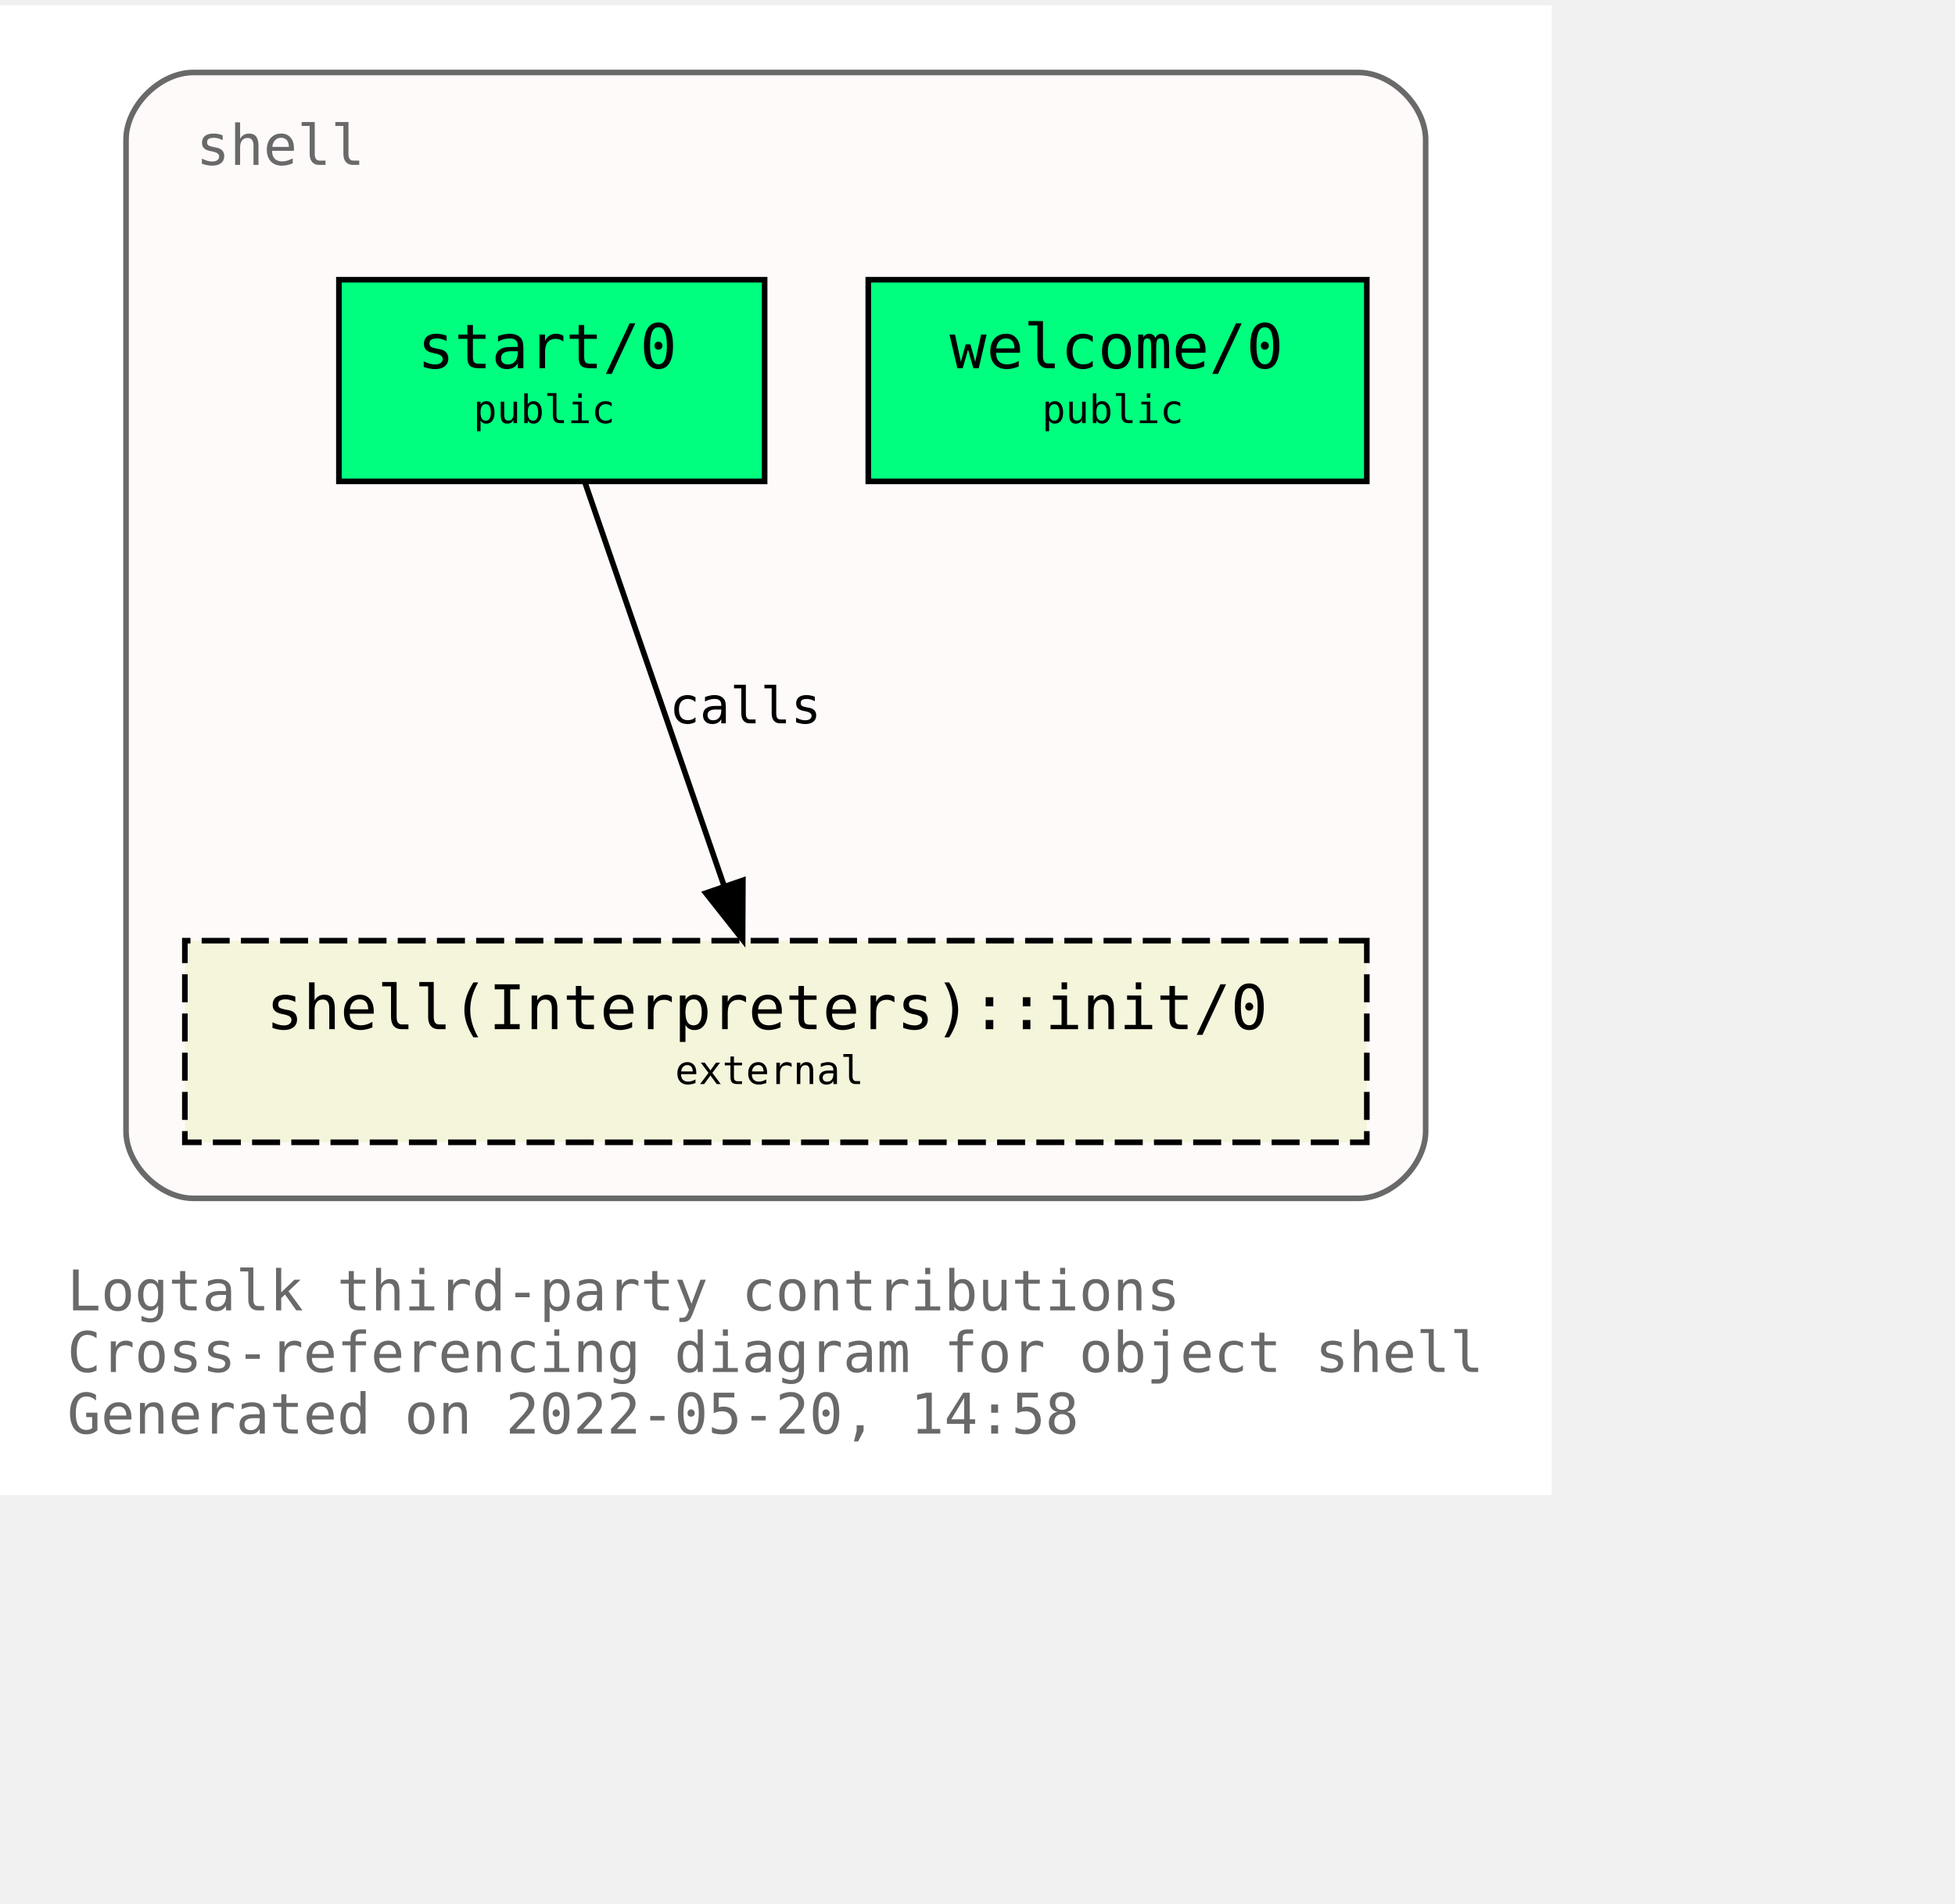
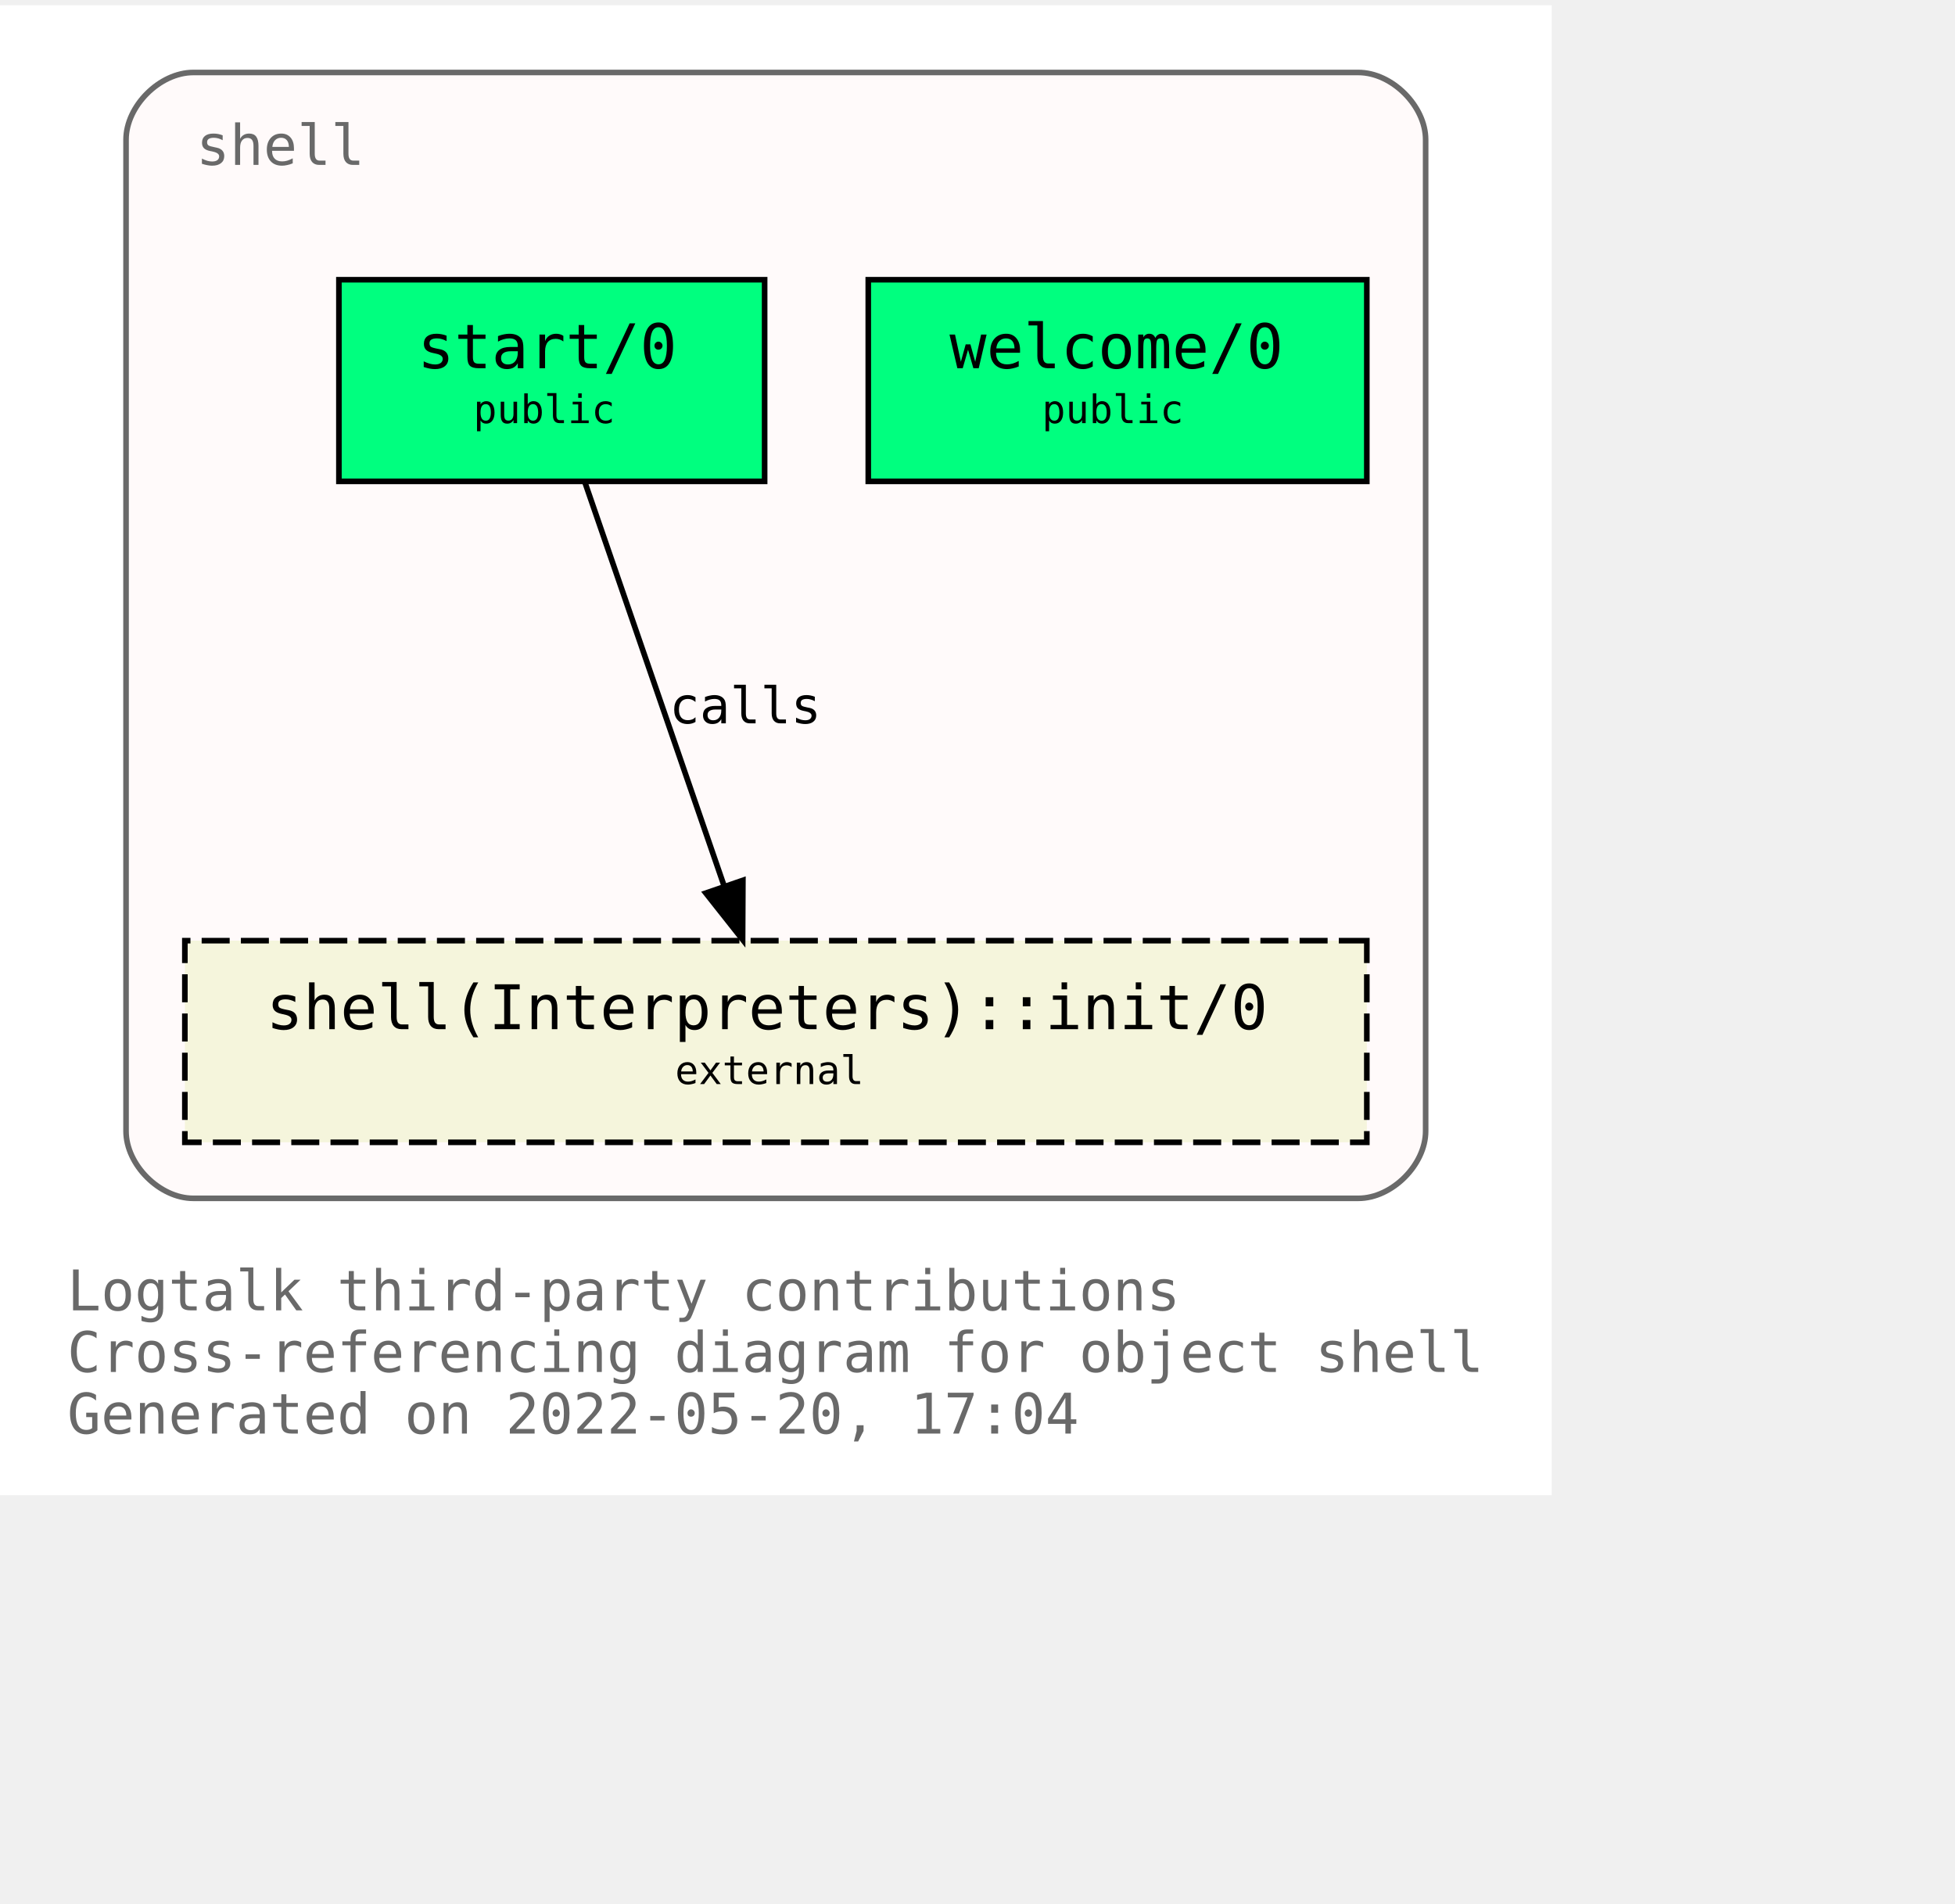
<svg xmlns="http://www.w3.org/2000/svg" xmlns:xlink="http://www.w3.org/1999/xlink" width="421pt" height="410pt" viewBox="72.00 72.00 349.00 338.00">
  <g id="graph0" class="graph" transform="scale(1 1) rotate(0) translate(76 334)">
    <polygon fill="white" stroke="transparent" points="-4,4 -4,-262 273,-262 273,4 -4,4" />
    <text text-anchor="start" x="8" y="-29" font-family="Monospace" font-size="10.00" fill="dimgray">Logtalk third-party contributions</text>
    <text text-anchor="start" x="8" y="-18" font-family="Monospace" font-size="10.00" fill="dimgray">Cross-referencing diagram for object shell</text>
-     <text text-anchor="start" x="8" y="-7" font-family="Monospace" font-size="10.00" fill="dimgray">Generated on 2022-05-20, 14:58</text>
+     <text text-anchor="start" x="8" y="-7" font-family="Monospace" font-size="10.00" fill="dimgray">Generated on 2022-05-20, 17:04</text>
    <g id="clust1" class="cluster">
      <g id="a_clust1">
        <a xlink:title="shell">
          <path fill="snow" stroke="dimgray" d="M30.5,-49C30.5,-49 238.5,-49 238.5,-49 244.5,-49 250.5,-55 250.5,-61 250.5,-61 250.5,-238 250.5,-238 250.5,-244 244.5,-250 238.5,-250 238.5,-250 30.5,-250 30.5,-250 24.5,-250 18.5,-244 18.5,-238 18.5,-238 18.5,-61 18.5,-61 18.5,-55 24.5,-49 30.5,-49" />
          <g id="a_clust1_0">
-             <a xlink:href="https://github.com/LogtalkDotOrg/logtalk3/tree/0e3ea08e37e472a5d72f40a99bdb6dd61b2e0ed2/contributions/verdi_neruda/shell.lgt" xlink:title="https://github.com/LogtalkDotOrg/logtalk3/tree/0e3ea08e37e472a5d72f40a99bdb6dd61b2e0ed2/contributions/verdi_neruda/shell.lgt">
+             <a xlink:href="https://github.com/LogtalkDotOrg/logtalk3/tree/64f0c4b8bc98248506eaacf425a7b46ff645d535/contributions/verdi_neruda/shell.lgt" xlink:title="https://github.com/LogtalkDotOrg/logtalk3/tree/64f0c4b8bc98248506eaacf425a7b46ff645d535/contributions/verdi_neruda/shell.lgt">
              <text text-anchor="start" x="31" y="-233.5" font-family="Monospace" font-size="10.00" fill="dimgray">shell</text>
            </a>
          </g>
        </a>
      </g>
    </g>
    <g id="node1" class="node">
      <g id="a_node1">
-         <a xlink:href="https://github.com/LogtalkDotOrg/logtalk3/tree/0e3ea08e37e472a5d72f40a99bdb6dd61b2e0ed2/contributions/verdi_neruda/shell.lgt#L341" xlink:title="https://github.com/LogtalkDotOrg/logtalk3/tree/0e3ea08e37e472a5d72f40a99bdb6dd61b2e0ed2/contributions/verdi_neruda/shell.lgt#L341">
+         <a xlink:href="https://github.com/LogtalkDotOrg/logtalk3/tree/64f0c4b8bc98248506eaacf425a7b46ff645d535/contributions/verdi_neruda/shell.lgt#L341" xlink:title="https://github.com/LogtalkDotOrg/logtalk3/tree/64f0c4b8bc98248506eaacf425a7b46ff645d535/contributions/verdi_neruda/shell.lgt#L341">
          <polygon fill="springgreen" stroke="black" points="240,-213 151,-213 151,-177 240,-177 240,-213" />
          <text text-anchor="start" x="159.5" y="-197.8" font-family="Monospace" font-size="9.00"> </text>
          <text text-anchor="start" x="165.5" y="-197.2" font-family="Monospace" font-size="11.00">welcome/0</text>
          <text text-anchor="start" x="226.5" y="-197.8" font-family="Monospace" font-size="9.00"> </text>
          <text text-anchor="start" x="159.5" y="-186.8" font-family="Monospace" font-size="9.00"> </text>
          <text text-anchor="start" x="182" y="-187.4" font-family="Monospace" font-size="7.00">public</text>
          <text text-anchor="start" x="226.5" y="-186.8" font-family="Monospace" font-size="9.00"> </text>
        </a>
      </g>
    </g>
    <g id="node2" class="node">
      <g id="a_node2">
-         <a xlink:href="https://github.com/LogtalkDotOrg/logtalk3/tree/0e3ea08e37e472a5d72f40a99bdb6dd61b2e0ed2/contributions/verdi_neruda/shell.lgt#L353" xlink:title="https://github.com/LogtalkDotOrg/logtalk3/tree/0e3ea08e37e472a5d72f40a99bdb6dd61b2e0ed2/contributions/verdi_neruda/shell.lgt#L353">
+         <a xlink:href="https://github.com/LogtalkDotOrg/logtalk3/tree/64f0c4b8bc98248506eaacf425a7b46ff645d535/contributions/verdi_neruda/shell.lgt#L353" xlink:title="https://github.com/LogtalkDotOrg/logtalk3/tree/64f0c4b8bc98248506eaacf425a7b46ff645d535/contributions/verdi_neruda/shell.lgt#L353">
          <polygon fill="springgreen" stroke="black" points="132.5,-213 56.5,-213 56.5,-177 132.5,-177 132.5,-213" />
          <text text-anchor="start" x="64.5" y="-197.8" font-family="Monospace" font-size="9.00"> </text>
          <text text-anchor="start" x="70.5" y="-197.2" font-family="Monospace" font-size="11.00">start/0</text>
          <text text-anchor="start" x="118.5" y="-197.8" font-family="Monospace" font-size="9.00"> </text>
          <text text-anchor="start" x="64.5" y="-186.8" font-family="Monospace" font-size="9.00"> </text>
          <text text-anchor="start" x="80.5" y="-187.4" font-family="Monospace" font-size="7.00">public</text>
          <text text-anchor="start" x="118.5" y="-186.8" font-family="Monospace" font-size="9.00"> </text>
        </a>
      </g>
    </g>
    <g id="node3" class="node">
      <g id="a_node3">
        <a xlink:href="https://logtalk.org/library/shell_1.html#init/0" xlink:title="https://logtalk.org/library/shell_1.html#init/0">
          <polygon fill="beige" stroke="black" stroke-dasharray="5,2" points="240,-95 29,-95 29,-59 240,-59 240,-95" />
          <text text-anchor="start" x="37.5" y="-79.8" font-family="Monospace" font-size="9.00"> </text>
          <text text-anchor="start" x="43.5" y="-79.2" font-family="Monospace" font-size="11.00">shell(Interpreters)::init/0</text>
          <text text-anchor="start" x="226.5" y="-79.8" font-family="Monospace" font-size="9.00"> </text>
          <text text-anchor="start" x="37.5" y="-68.8" font-family="Monospace" font-size="9.00"> </text>
          <text text-anchor="start" x="116.5" y="-69.4" font-family="Monospace" font-size="7.00">external</text>
          <text text-anchor="start" x="226.5" y="-68.8" font-family="Monospace" font-size="9.00"> </text>
        </a>
      </g>
    </g>
    <g id="edge1" class="edge">
      <g id="a_edge1">
-         <a xlink:href="https://github.com/LogtalkDotOrg/logtalk3/tree/0e3ea08e37e472a5d72f40a99bdb6dd61b2e0ed2/contributions/verdi_neruda/shell.lgt#L355" xlink:title="calls">
+         <a xlink:href="https://github.com/LogtalkDotOrg/logtalk3/tree/64f0c4b8bc98248506eaacf425a7b46ff645d535/contributions/verdi_neruda/shell.lgt#L355" xlink:title="calls">
          <path fill="none" stroke="black" d="M100.4,-176.88C106.96,-157.86 117.63,-126.91 125.29,-104.7" />
          <polygon fill="black" stroke="black" points="128.62,-105.78 128.57,-95.19 122,-103.5 128.62,-105.78" />
        </a>
      </g>
      <g id="a_edge1-label">
-         <a xlink:href="https://github.com/LogtalkDotOrg/logtalk3/tree/0e3ea08e37e472a5d72f40a99bdb6dd61b2e0ed2/contributions/verdi_neruda/shell.lgt#L355" xlink:title="https://github.com/LogtalkDotOrg/logtalk3/tree/0e3ea08e37e472a5d72f40a99bdb6dd61b2e0ed2/contributions/verdi_neruda/shell.lgt#L355">
+         <a xlink:href="https://github.com/LogtalkDotOrg/logtalk3/tree/64f0c4b8bc98248506eaacf425a7b46ff645d535/contributions/verdi_neruda/shell.lgt#L355" xlink:title="https://github.com/LogtalkDotOrg/logtalk3/tree/64f0c4b8bc98248506eaacf425a7b46ff645d535/contributions/verdi_neruda/shell.lgt#L355">
          <text text-anchor="start" x="115.5" y="-133.8" font-family="Monospace" font-size="9.00">calls</text>
        </a>
      </g>
    </g>
  </g>
</svg>
